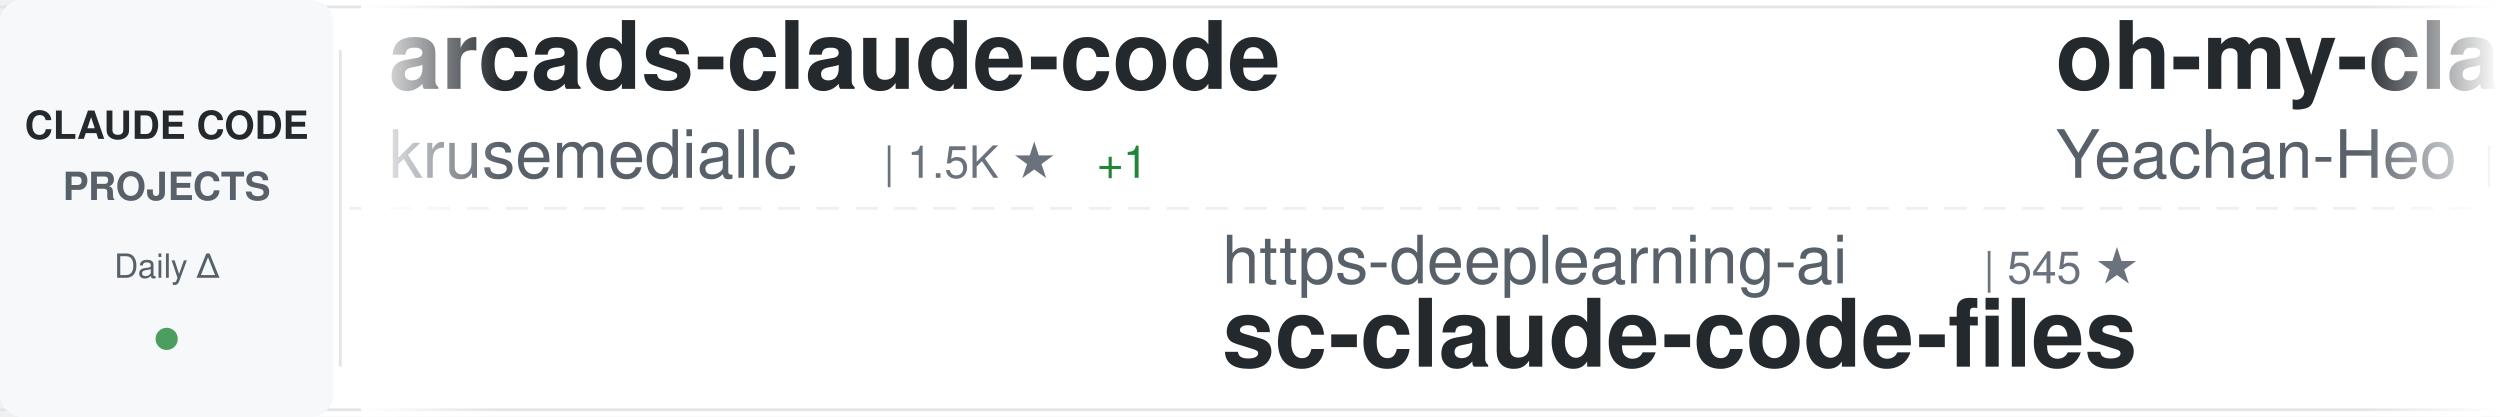
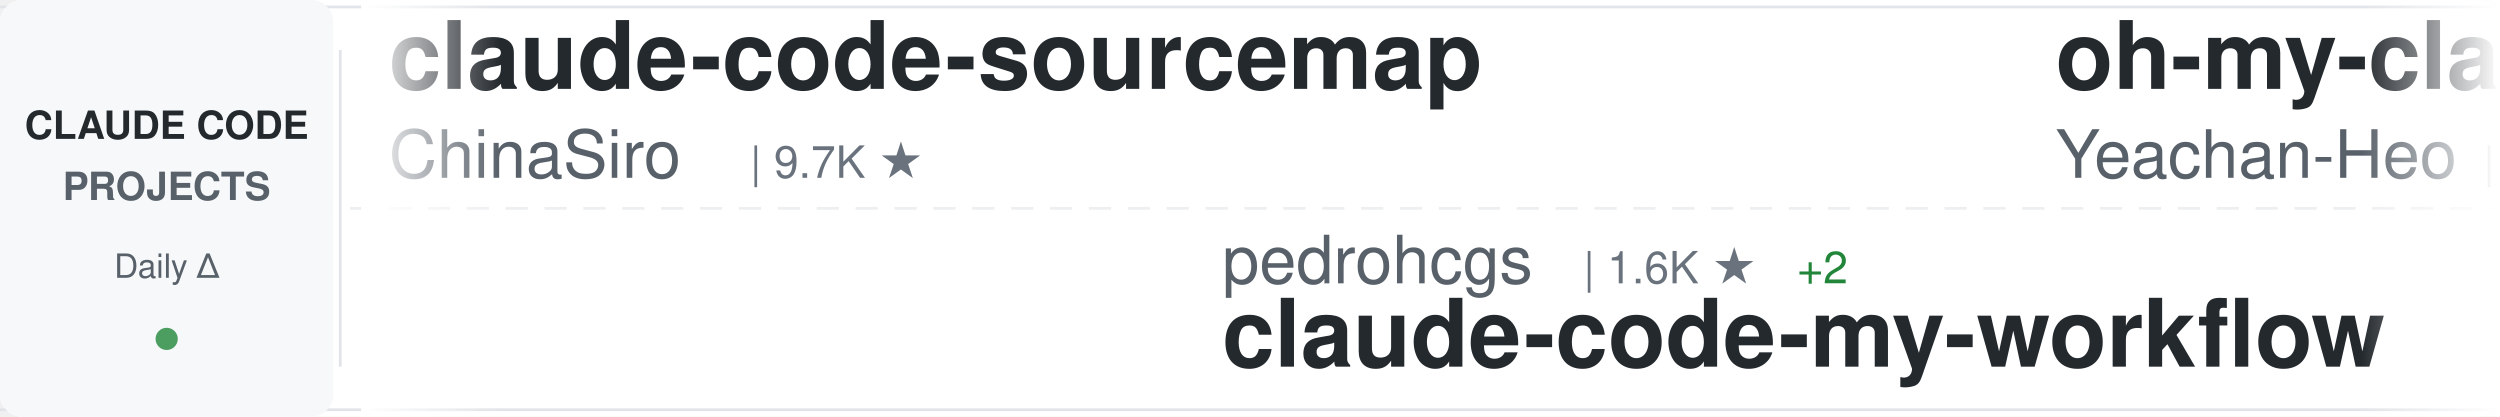
<svg xmlns="http://www.w3.org/2000/svg" width="900" height="150">
  <defs>
    <linearGradient id="awesomeLeftFade" x1="0%" y1="0%" x2="100%" y2="0%">
      <stop offset="0%" style="stop-color:#ffffff;stop-opacity:1" />
      <stop offset="100%" style="stop-color:#ffffff;stop-opacity:0" />
    </linearGradient>
    <linearGradient id="awesomeRightFade" x1="0%" y1="0%" x2="100%" y2="0%">
      <stop offset="0%" style="stop-color:#ffffff;stop-opacity:0" />
      <stop offset="100%" style="stop-color:#ffffff;stop-opacity:1" />
    </linearGradient>
  </defs>
  <rect width="900" height="150" fill="#ffffff" rx="8" />
  <rect x="0" y="2" width="900" height="1" fill="#e1e4e8" />
  <rect x="0" y="147" width="900" height="1" fill="#e1e4e8" />
  <line x1="0" y1="75" x2="900" y2="75" stroke="#e1e4e8" stroke-width="1" stroke-dasharray="8 6" opacity="0.6" />
  <rect x="0" y="0" width="120" height="150" fill="#f6f8fa" rx="8" />
  <text x="60" y="50" font-family="-apple-system, BlinkMacSystemFont, 'Segoe UI', Helvetica, Arial, sans-serif" font-size="14" font-weight="600" fill="#24292e" text-anchor="middle">CLAUDE CODE</text>
  <text x="60" y="72" font-family="-apple-system, BlinkMacSystemFont, 'Segoe UI', Helvetica, Arial, sans-serif" font-size="14" font-weight="600" fill="#586069" text-anchor="middle">PROJECTS</text>
  <text x="60" y="100" font-family="-apple-system, BlinkMacSystemFont, 'Segoe UI', Helvetica, Arial, sans-serif" font-size="12" font-weight="500" fill="#586069" text-anchor="middle">Daily Δ</text>
  <circle cx="60" cy="122" r="4" fill="#22863a" opacity="0.8" />
  <rect x="122" y="18" width="1" height="114" fill="#e1e4e8" />
  <clipPath id="awesomeTickerClip">
    <rect x="130" y="0" width="770" height="150" />
  </clipPath>
  <g clip-path="url(#awesomeTickerClip)">
    <g id="awesomeTickerItems">
      <animateTransform attributeName="transform" attributeType="XML" type="translate" from="0 0" to="-3000 0" dur="54s" repeatCount="indefinite" />
      <g transform="translate(0, 0)">
-         <text x="140" y="32" font-family="-apple-system, BlinkMacSystemFont, 'Segoe UI', Helvetica, Arial, sans-serif" font-size="34" font-weight="600" fill="#24292e">arcads-claude-code</text>
-         <text x="140" y="64" font-family="-apple-system, BlinkMacSystemFont, 'Segoe UI', Helvetica, Arial, sans-serif" font-size="24" font-weight="400" fill="#586069">krusemediallc</text>
-         <text x="318" y="64" font-family="-apple-system, BlinkMacSystemFont, 'Segoe UI', Helvetica, Arial, sans-serif" font-size="16" font-weight="500" fill="#6a737d">| 1.5K ★</text>
-         <text x="395" y="64" font-family="-apple-system, BlinkMacSystemFont, 'Segoe UI', Helvetica, Arial, sans-serif" font-size="16" font-weight="500" fill="#22863a"> +1</text>
+         <text x="140" y="32" font-family="-apple-system, BlinkMacSystemFont, 'Segoe UI', Helvetica, Arial, sans-serif" font-size="34" font-weight="600" fill="#24292e">claude-code-sourcemap</text>
+         <text x="140" y="64" font-family="-apple-system, BlinkMacSystemFont, 'Segoe UI', Helvetica, Arial, sans-serif" font-size="24" font-weight="400" fill="#586069">ChinaSiro</text>
+         <text x="270" y="64" font-family="-apple-system, BlinkMacSystemFont, 'Segoe UI', Helvetica, Arial, sans-serif" font-size="16" font-weight="500" fill="#6a737d">| 9.7K ★</text>
      </g>
      <g transform="translate(300, 0)">
-         <text x="140" y="102" font-family="-apple-system, BlinkMacSystemFont, 'Segoe UI', Helvetica, Arial, sans-serif" font-size="24" font-weight="400" fill="#586069">https-deeplearning-ai</text>
-         <text x="414" y="102" font-family="-apple-system, BlinkMacSystemFont, 'Segoe UI', Helvetica, Arial, sans-serif" font-size="16" font-weight="500" fill="#6a737d">| 545 ★</text>
-         <text x="140" y="132" font-family="-apple-system, BlinkMacSystemFont, 'Segoe UI', Helvetica, Arial, sans-serif" font-size="34" font-weight="600" fill="#24292e">sc-claude-code-files</text>
+         <text x="140" y="102" font-family="-apple-system, BlinkMacSystemFont, 'Segoe UI', Helvetica, Arial, sans-serif" font-size="24" font-weight="400" fill="#586069">pedrohcgs</text>
+         <text x="270" y="102" font-family="-apple-system, BlinkMacSystemFont, 'Segoe UI', Helvetica, Arial, sans-serif" font-size="16" font-weight="500" fill="#6a737d">| 1.6K ★</text>
+         <text x="347" y="102" font-family="-apple-system, BlinkMacSystemFont, 'Segoe UI', Helvetica, Arial, sans-serif" font-size="16" font-weight="500" fill="#22863a"> +2</text>
+         <text x="140" y="132" font-family="-apple-system, BlinkMacSystemFont, 'Segoe UI', Helvetica, Arial, sans-serif" font-size="34" font-weight="600" fill="#24292e">claude-code-my-workflow</text>
      </g>
      <g transform="translate(600, 0)">
        <text x="140" y="32" font-family="-apple-system, BlinkMacSystemFont, 'Segoe UI', Helvetica, Arial, sans-serif" font-size="34" font-weight="600" fill="#24292e">oh-my-claudecode</text>
        <text x="140" y="64" font-family="-apple-system, BlinkMacSystemFont, 'Segoe UI', Helvetica, Arial, sans-serif" font-size="24" font-weight="400" fill="#586069">Yeachan-Heo</text>
        <text x="294" y="64" font-family="-apple-system, BlinkMacSystemFont, 'Segoe UI', Helvetica, Arial, sans-serif" font-size="16" font-weight="500" fill="#6a737d">| 39.0K ★</text>
        <text x="380" y="64" font-family="-apple-system, BlinkMacSystemFont, 'Segoe UI', Helvetica, Arial, sans-serif" font-size="16" font-weight="500" fill="#22863a"> +2</text>
      </g>
      <g transform="translate(900, 0)">
-         <text x="140" y="102" font-family="-apple-system, BlinkMacSystemFont, 'Segoe UI', Helvetica, Arial, sans-serif" font-size="24" font-weight="400" fill="#586069">ChrisWiles</text>
-         <text x="282" y="102" font-family="-apple-system, BlinkMacSystemFont, 'Segoe UI', Helvetica, Arial, sans-serif" font-size="16" font-weight="500" fill="#6a737d">| 6.1K ★</text>
-         <text x="140" y="132" font-family="-apple-system, BlinkMacSystemFont, 'Segoe UI', Helvetica, Arial, sans-serif" font-size="34" font-weight="600" fill="#24292e">claude-code-showcase</text>
+         <text x="140" y="102" font-family="-apple-system, BlinkMacSystemFont, 'Segoe UI', Helvetica, Arial, sans-serif" font-size="24" font-weight="400" fill="#586069">liuup</text>
+         <text x="222" y="102" font-family="-apple-system, BlinkMacSystemFont, 'Segoe UI', Helvetica, Arial, sans-serif" font-size="16" font-weight="500" fill="#6a737d">| 3.9K ★</text>
+         <text x="299" y="102" font-family="-apple-system, BlinkMacSystemFont, 'Segoe UI', Helvetica, Arial, sans-serif" font-size="16" font-weight="500" fill="#22863a"> +1</text>
+         <text x="140" y="132" font-family="-apple-system, BlinkMacSystemFont, 'Segoe UI', Helvetica, Arial, sans-serif" font-size="34" font-weight="600" fill="#24292e">claude-code-analysis</text>
      </g>
      <g transform="translate(1200, 0)">
+         <text x="140" y="32" font-family="-apple-system, BlinkMacSystemFont, 'Segoe UI', Helvetica, Arial, sans-serif" font-size="34" font-weight="600" fill="#24292e">edmunds-claude-code</text>
+         <text x="140" y="64" font-family="-apple-system, BlinkMacSystemFont, 'Segoe UI', Helvetica, Arial, sans-serif" font-size="24" font-weight="400" fill="#586069">edmund-io</text>
+         <text x="270" y="64" font-family="-apple-system, BlinkMacSystemFont, 'Segoe UI', Helvetica, Arial, sans-serif" font-size="16" font-weight="500" fill="#6a737d">| 1.5K ★</text>
+       </g>
+       <g transform="translate(1500, 0)">
+         <text x="140" y="102" font-family="-apple-system, BlinkMacSystemFont, 'Segoe UI', Helvetica, Arial, sans-serif" font-size="24" font-weight="400" fill="#586069">davila7</text>
+         <text x="246" y="102" font-family="-apple-system, BlinkMacSystemFont, 'Segoe UI', Helvetica, Arial, sans-serif" font-size="16" font-weight="500" fill="#6a737d">| 30.5K ★</text>
+         <text x="332" y="102" font-family="-apple-system, BlinkMacSystemFont, 'Segoe UI', Helvetica, Arial, sans-serif" font-size="16" font-weight="500" fill="#22863a"> +4</text>
+         <text x="140" y="132" font-family="-apple-system, BlinkMacSystemFont, 'Segoe UI', Helvetica, Arial, sans-serif" font-size="34" font-weight="600" fill="#24292e">claude-code-templates</text>
+       </g>
+       <g transform="translate(1800, 0)">
+         <text x="140" y="32" font-family="-apple-system, BlinkMacSystemFont, 'Segoe UI', Helvetica, Arial, sans-serif" font-size="34" font-weight="600" fill="#24292e">claude-code-cli</text>
+         <text x="140" y="64" font-family="-apple-system, BlinkMacSystemFont, 'Segoe UI', Helvetica, Arial, sans-serif" font-size="24" font-weight="400" fill="#586069">huangserva</text>
+         <text x="282" y="64" font-family="-apple-system, BlinkMacSystemFont, 'Segoe UI', Helvetica, Arial, sans-serif" font-size="16" font-weight="500" fill="#6a737d">| 627 ★</text>
+       </g>
+       <g transform="translate(2100, 0)">
+         <text x="140" y="102" font-family="-apple-system, BlinkMacSystemFont, 'Segoe UI', Helvetica, Arial, sans-serif" font-size="24" font-weight="400" fill="#586069">FlorianBruniaux</text>
+         <text x="342" y="102" font-family="-apple-system, BlinkMacSystemFont, 'Segoe UI', Helvetica, Arial, sans-serif" font-size="16" font-weight="500" fill="#6a737d">| 5.9K ★</text>
+         <text x="419" y="102" font-family="-apple-system, BlinkMacSystemFont, 'Segoe UI', Helvetica, Arial, sans-serif" font-size="16" font-weight="500" fill="#22863a"> +2</text>
+         <text x="140" y="132" font-family="-apple-system, BlinkMacSystemFont, 'Segoe UI', Helvetica, Arial, sans-serif" font-size="34" font-weight="600" fill="#24292e">claude-code-ultimate-gui...</text>
+       </g>
+       <g transform="translate(2400, 0)">
        <text x="140" y="32" font-family="-apple-system, BlinkMacSystemFont, 'Segoe UI', Helvetica, Arial, sans-serif" font-size="34" font-weight="600" fill="#24292e">claude-code-source-build</text>
        <text x="140" y="64" font-family="-apple-system, BlinkMacSystemFont, 'Segoe UI', Helvetica, Arial, sans-serif" font-size="24" font-weight="400" fill="#586069">andrew-kramer-inno</text>
        <text x="378" y="64" font-family="-apple-system, BlinkMacSystemFont, 'Segoe UI', Helvetica, Arial, sans-serif" font-size="16" font-weight="500" fill="#6a737d">| 596 ★</text>
      </g>
-       <g transform="translate(1500, 0)">
-         <text x="140" y="102" font-family="-apple-system, BlinkMacSystemFont, 'Segoe UI', Helvetica, Arial, sans-serif" font-size="24" font-weight="400" fill="#586069">Alishahryar1</text>
-         <text x="306" y="102" font-family="-apple-system, BlinkMacSystemFont, 'Segoe UI', Helvetica, Arial, sans-serif" font-size="16" font-weight="500" fill="#6a737d">| 53.0K ★</text>
-         <text x="392" y="102" font-family="-apple-system, BlinkMacSystemFont, 'Segoe UI', Helvetica, Arial, sans-serif" font-size="16" font-weight="500" fill="#22863a"> +6</text>
-         <text x="140" y="132" font-family="-apple-system, BlinkMacSystemFont, 'Segoe UI', Helvetica, Arial, sans-serif" font-size="34" font-weight="600" fill="#24292e">free-claude-code</text>
-       </g>
-       <g transform="translate(1800, 0)">
-         <text x="140" y="32" font-family="-apple-system, BlinkMacSystemFont, 'Segoe UI', Helvetica, Arial, sans-serif" font-size="34" font-weight="600" fill="#24292e">Claude-Code-Source-Study</text>
-         <text x="140" y="64" font-family="-apple-system, BlinkMacSystemFont, 'Segoe UI', Helvetica, Arial, sans-serif" font-size="24" font-weight="400" fill="#586069">luyao618</text>
-         <text x="258" y="64" font-family="-apple-system, BlinkMacSystemFont, 'Segoe UI', Helvetica, Arial, sans-serif" font-size="16" font-weight="500" fill="#6a737d">| 1.7K ★</text>
-         <text x="335" y="64" font-family="-apple-system, BlinkMacSystemFont, 'Segoe UI', Helvetica, Arial, sans-serif" font-size="16" font-weight="500" fill="#22863a"> +1</text>
-       </g>
-       <g transform="translate(2100, 0)">
-         <text x="140" y="102" font-family="-apple-system, BlinkMacSystemFont, 'Segoe UI', Helvetica, Arial, sans-serif" font-size="24" font-weight="400" fill="#586069">OrcaWhisper</text>
-         <text x="294" y="102" font-family="-apple-system, BlinkMacSystemFont, 'Segoe UI', Helvetica, Arial, sans-serif" font-size="16" font-weight="500" fill="#6a737d">| 93 ★</text>
-         <text x="140" y="132" font-family="-apple-system, BlinkMacSystemFont, 'Segoe UI', Helvetica, Arial, sans-serif" font-size="34" font-weight="600" fill="#24292e">Claude-Code</text>
-       </g>
-       <g transform="translate(2400, 0)">
-         <text x="140" y="32" font-family="-apple-system, BlinkMacSystemFont, 'Segoe UI', Helvetica, Arial, sans-serif" font-size="34" font-weight="600" fill="#24292e">claude-code-system-promp...</text>
-         <text x="140" y="64" font-family="-apple-system, BlinkMacSystemFont, 'Segoe UI', Helvetica, Arial, sans-serif" font-size="24" font-weight="400" fill="#586069">Piebald-AI</text>
-         <text x="282" y="64" font-family="-apple-system, BlinkMacSystemFont, 'Segoe UI', Helvetica, Arial, sans-serif" font-size="16" font-weight="500" fill="#6a737d">| 12.6K ★</text>
-       </g>
      <g transform="translate(2700, 0)">
-         <text x="140" y="102" font-family="-apple-system, BlinkMacSystemFont, 'Segoe UI', Helvetica, Arial, sans-serif" font-size="24" font-weight="400" fill="#586069">lorryjovens-hub</text>
-         <text x="342" y="102" font-family="-apple-system, BlinkMacSystemFont, 'Segoe UI', Helvetica, Arial, sans-serif" font-size="16" font-weight="500" fill="#6a737d">| 1.7K ★</text>
-         <text x="140" y="132" font-family="-apple-system, BlinkMacSystemFont, 'Segoe UI', Helvetica, Arial, sans-serif" font-size="34" font-weight="600" fill="#24292e">claude-code-rust</text>
+         <text x="140" y="102" font-family="-apple-system, BlinkMacSystemFont, 'Segoe UI', Helvetica, Arial, sans-serif" font-size="24" font-weight="400" fill="#586069">nicedreamzapp</text>
+         <text x="318" y="102" font-family="-apple-system, BlinkMacSystemFont, 'Segoe UI', Helvetica, Arial, sans-serif" font-size="16" font-weight="500" fill="#6a737d">| 3.3K ★</text>
+         <text x="140" y="132" font-family="-apple-system, BlinkMacSystemFont, 'Segoe UI', Helvetica, Arial, sans-serif" font-size="34" font-weight="600" fill="#24292e">claude-code-local</text>
      </g>
      <g transform="translate(3000, 0)">
-         <text x="140" y="32" font-family="-apple-system, BlinkMacSystemFont, 'Segoe UI', Helvetica, Arial, sans-serif" font-size="34" font-weight="600" fill="#24292e">arcads-claude-code</text>
-         <text x="140" y="64" font-family="-apple-system, BlinkMacSystemFont, 'Segoe UI', Helvetica, Arial, sans-serif" font-size="24" font-weight="400" fill="#586069">krusemediallc</text>
-         <text x="318" y="64" font-family="-apple-system, BlinkMacSystemFont, 'Segoe UI', Helvetica, Arial, sans-serif" font-size="16" font-weight="500" fill="#6a737d">| 1.5K ★</text>
-         <text x="395" y="64" font-family="-apple-system, BlinkMacSystemFont, 'Segoe UI', Helvetica, Arial, sans-serif" font-size="16" font-weight="500" fill="#22863a"> +1</text>
+         <text x="140" y="32" font-family="-apple-system, BlinkMacSystemFont, 'Segoe UI', Helvetica, Arial, sans-serif" font-size="34" font-weight="600" fill="#24292e">claude-code-sourcemap</text>
+         <text x="140" y="64" font-family="-apple-system, BlinkMacSystemFont, 'Segoe UI', Helvetica, Arial, sans-serif" font-size="24" font-weight="400" fill="#586069">ChinaSiro</text>
+         <text x="270" y="64" font-family="-apple-system, BlinkMacSystemFont, 'Segoe UI', Helvetica, Arial, sans-serif" font-size="16" font-weight="500" fill="#6a737d">| 9.7K ★</text>
      </g>
      <g transform="translate(3300, 0)">
-         <text x="140" y="102" font-family="-apple-system, BlinkMacSystemFont, 'Segoe UI', Helvetica, Arial, sans-serif" font-size="24" font-weight="400" fill="#586069">https-deeplearning-ai</text>
-         <text x="414" y="102" font-family="-apple-system, BlinkMacSystemFont, 'Segoe UI', Helvetica, Arial, sans-serif" font-size="16" font-weight="500" fill="#6a737d">| 545 ★</text>
-         <text x="140" y="132" font-family="-apple-system, BlinkMacSystemFont, 'Segoe UI', Helvetica, Arial, sans-serif" font-size="34" font-weight="600" fill="#24292e">sc-claude-code-files</text>
+         <text x="140" y="102" font-family="-apple-system, BlinkMacSystemFont, 'Segoe UI', Helvetica, Arial, sans-serif" font-size="24" font-weight="400" fill="#586069">pedrohcgs</text>
+         <text x="270" y="102" font-family="-apple-system, BlinkMacSystemFont, 'Segoe UI', Helvetica, Arial, sans-serif" font-size="16" font-weight="500" fill="#6a737d">| 1.6K ★</text>
+         <text x="347" y="102" font-family="-apple-system, BlinkMacSystemFont, 'Segoe UI', Helvetica, Arial, sans-serif" font-size="16" font-weight="500" fill="#22863a"> +2</text>
+         <text x="140" y="132" font-family="-apple-system, BlinkMacSystemFont, 'Segoe UI', Helvetica, Arial, sans-serif" font-size="34" font-weight="600" fill="#24292e">claude-code-my-workflow</text>
      </g>
      <g transform="translate(3600, 0)">
        <text x="140" y="32" font-family="-apple-system, BlinkMacSystemFont, 'Segoe UI', Helvetica, Arial, sans-serif" font-size="34" font-weight="600" fill="#24292e">oh-my-claudecode</text>
        <text x="140" y="64" font-family="-apple-system, BlinkMacSystemFont, 'Segoe UI', Helvetica, Arial, sans-serif" font-size="24" font-weight="400" fill="#586069">Yeachan-Heo</text>
        <text x="294" y="64" font-family="-apple-system, BlinkMacSystemFont, 'Segoe UI', Helvetica, Arial, sans-serif" font-size="16" font-weight="500" fill="#6a737d">| 39.0K ★</text>
        <text x="380" y="64" font-family="-apple-system, BlinkMacSystemFont, 'Segoe UI', Helvetica, Arial, sans-serif" font-size="16" font-weight="500" fill="#22863a"> +2</text>
      </g>
      <g transform="translate(3900, 0)">
-         <text x="140" y="102" font-family="-apple-system, BlinkMacSystemFont, 'Segoe UI', Helvetica, Arial, sans-serif" font-size="24" font-weight="400" fill="#586069">ChrisWiles</text>
-         <text x="282" y="102" font-family="-apple-system, BlinkMacSystemFont, 'Segoe UI', Helvetica, Arial, sans-serif" font-size="16" font-weight="500" fill="#6a737d">| 6.1K ★</text>
-         <text x="140" y="132" font-family="-apple-system, BlinkMacSystemFont, 'Segoe UI', Helvetica, Arial, sans-serif" font-size="34" font-weight="600" fill="#24292e">claude-code-showcase</text>
+         <text x="140" y="102" font-family="-apple-system, BlinkMacSystemFont, 'Segoe UI', Helvetica, Arial, sans-serif" font-size="24" font-weight="400" fill="#586069">liuup</text>
+         <text x="222" y="102" font-family="-apple-system, BlinkMacSystemFont, 'Segoe UI', Helvetica, Arial, sans-serif" font-size="16" font-weight="500" fill="#6a737d">| 3.9K ★</text>
+         <text x="299" y="102" font-family="-apple-system, BlinkMacSystemFont, 'Segoe UI', Helvetica, Arial, sans-serif" font-size="16" font-weight="500" fill="#22863a"> +1</text>
+         <text x="140" y="132" font-family="-apple-system, BlinkMacSystemFont, 'Segoe UI', Helvetica, Arial, sans-serif" font-size="34" font-weight="600" fill="#24292e">claude-code-analysis</text>
      </g>
    </g>
  </g>
  <rect x="130" y="0" width="50" height="150" fill="url(#awesomeLeftFade)" />
  <rect x="850" y="0" width="50" height="150" fill="url(#awesomeRightFade)" />
</svg>
